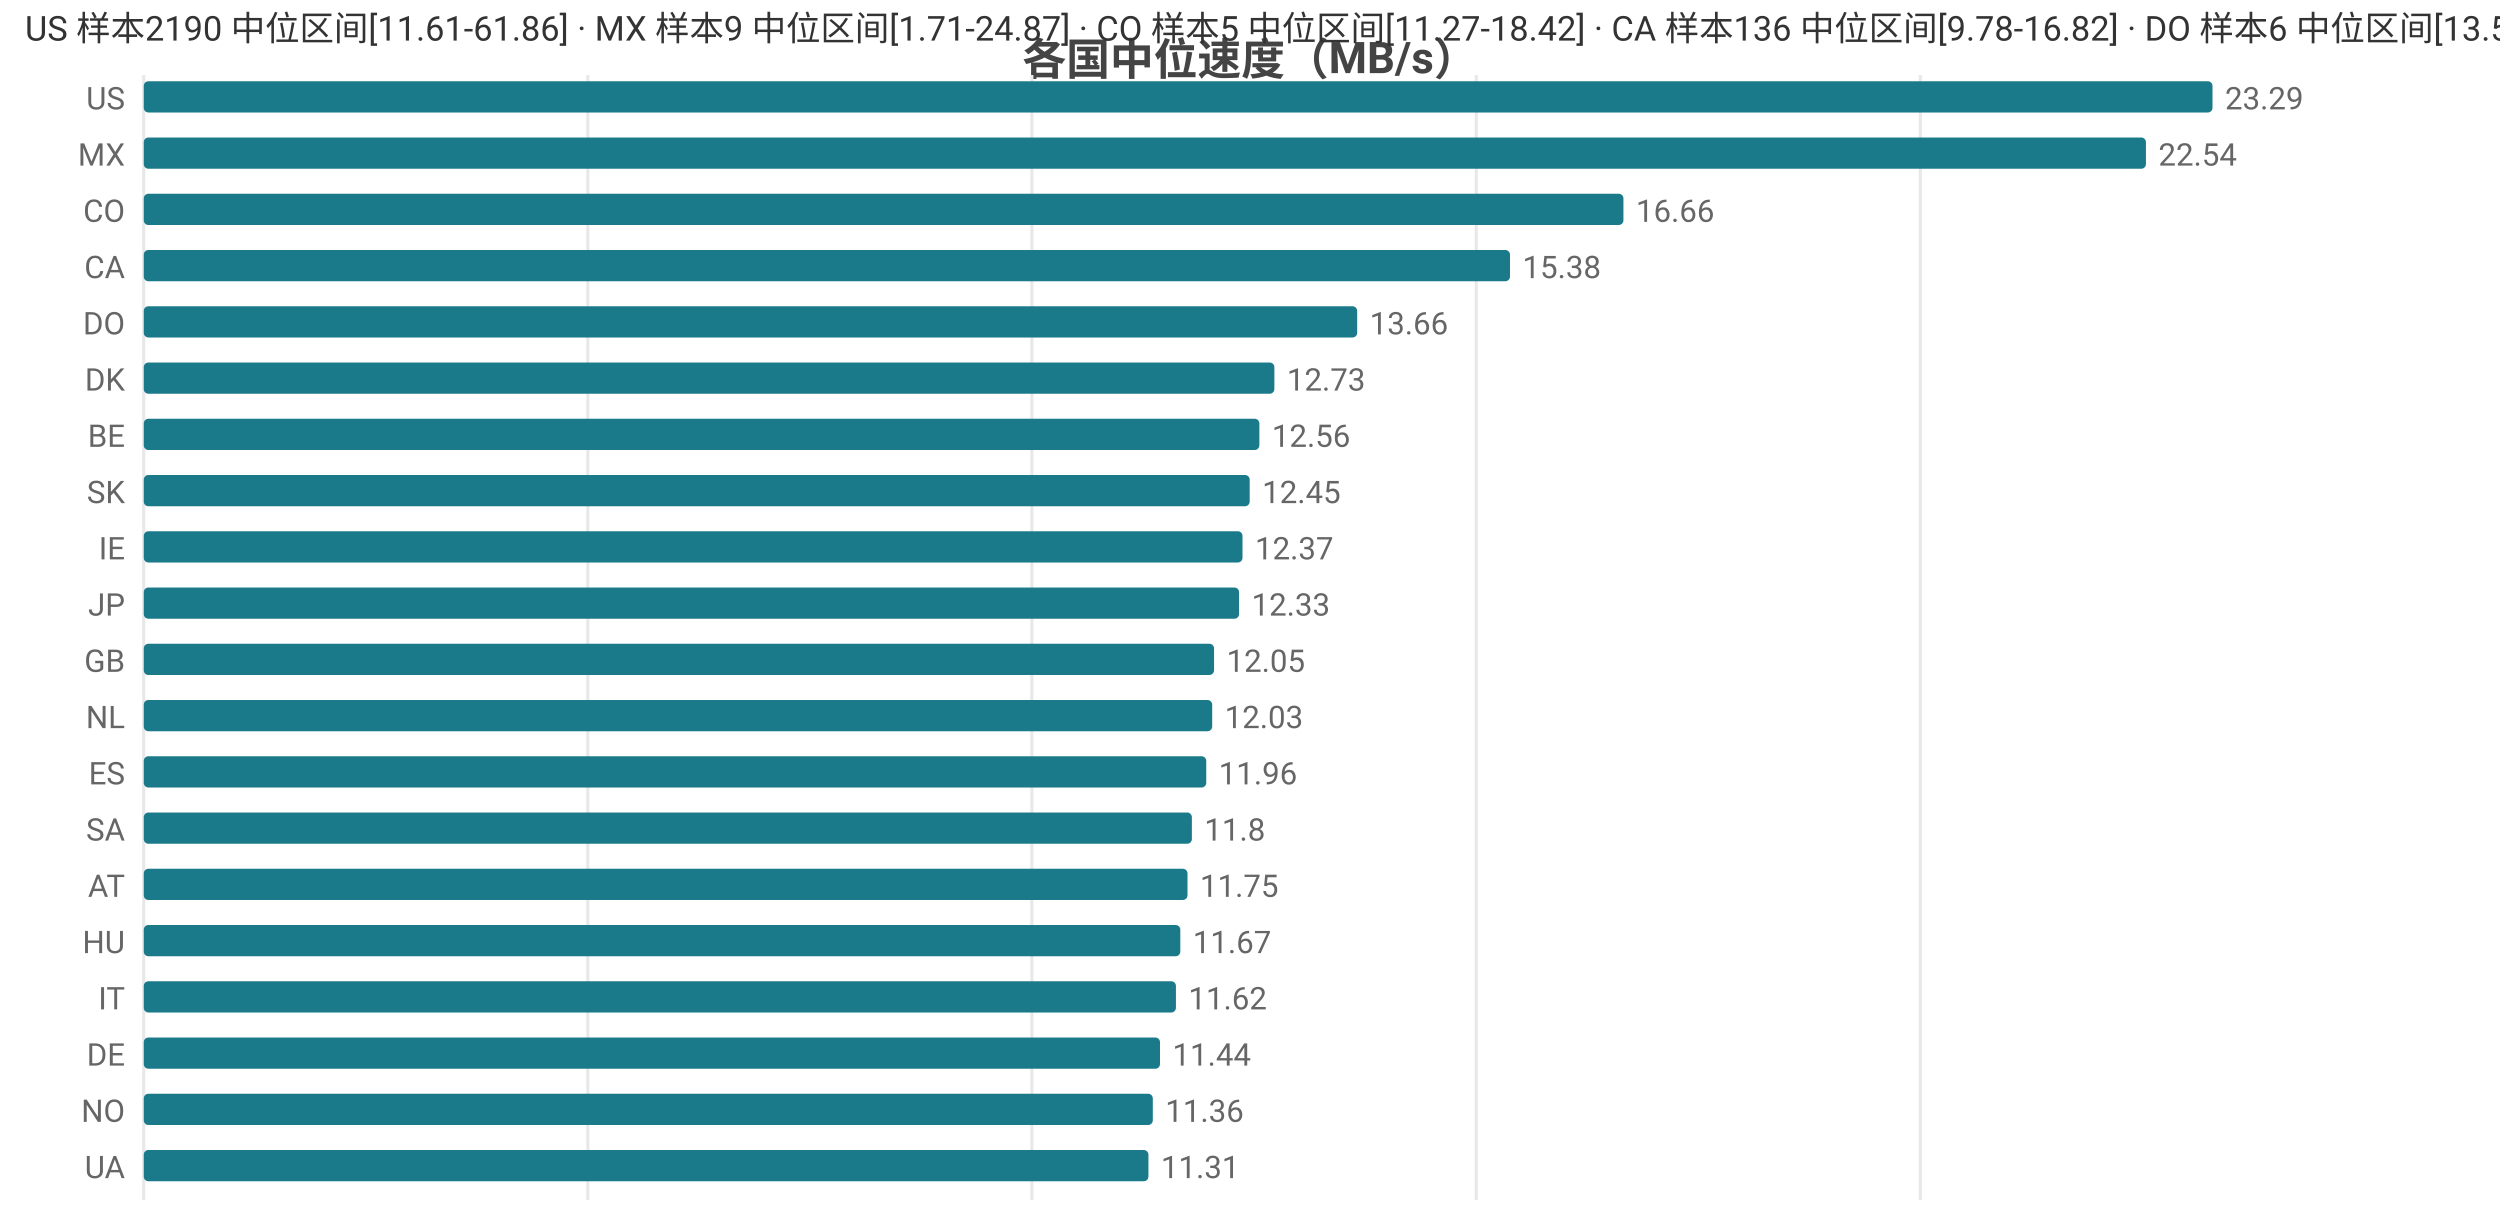
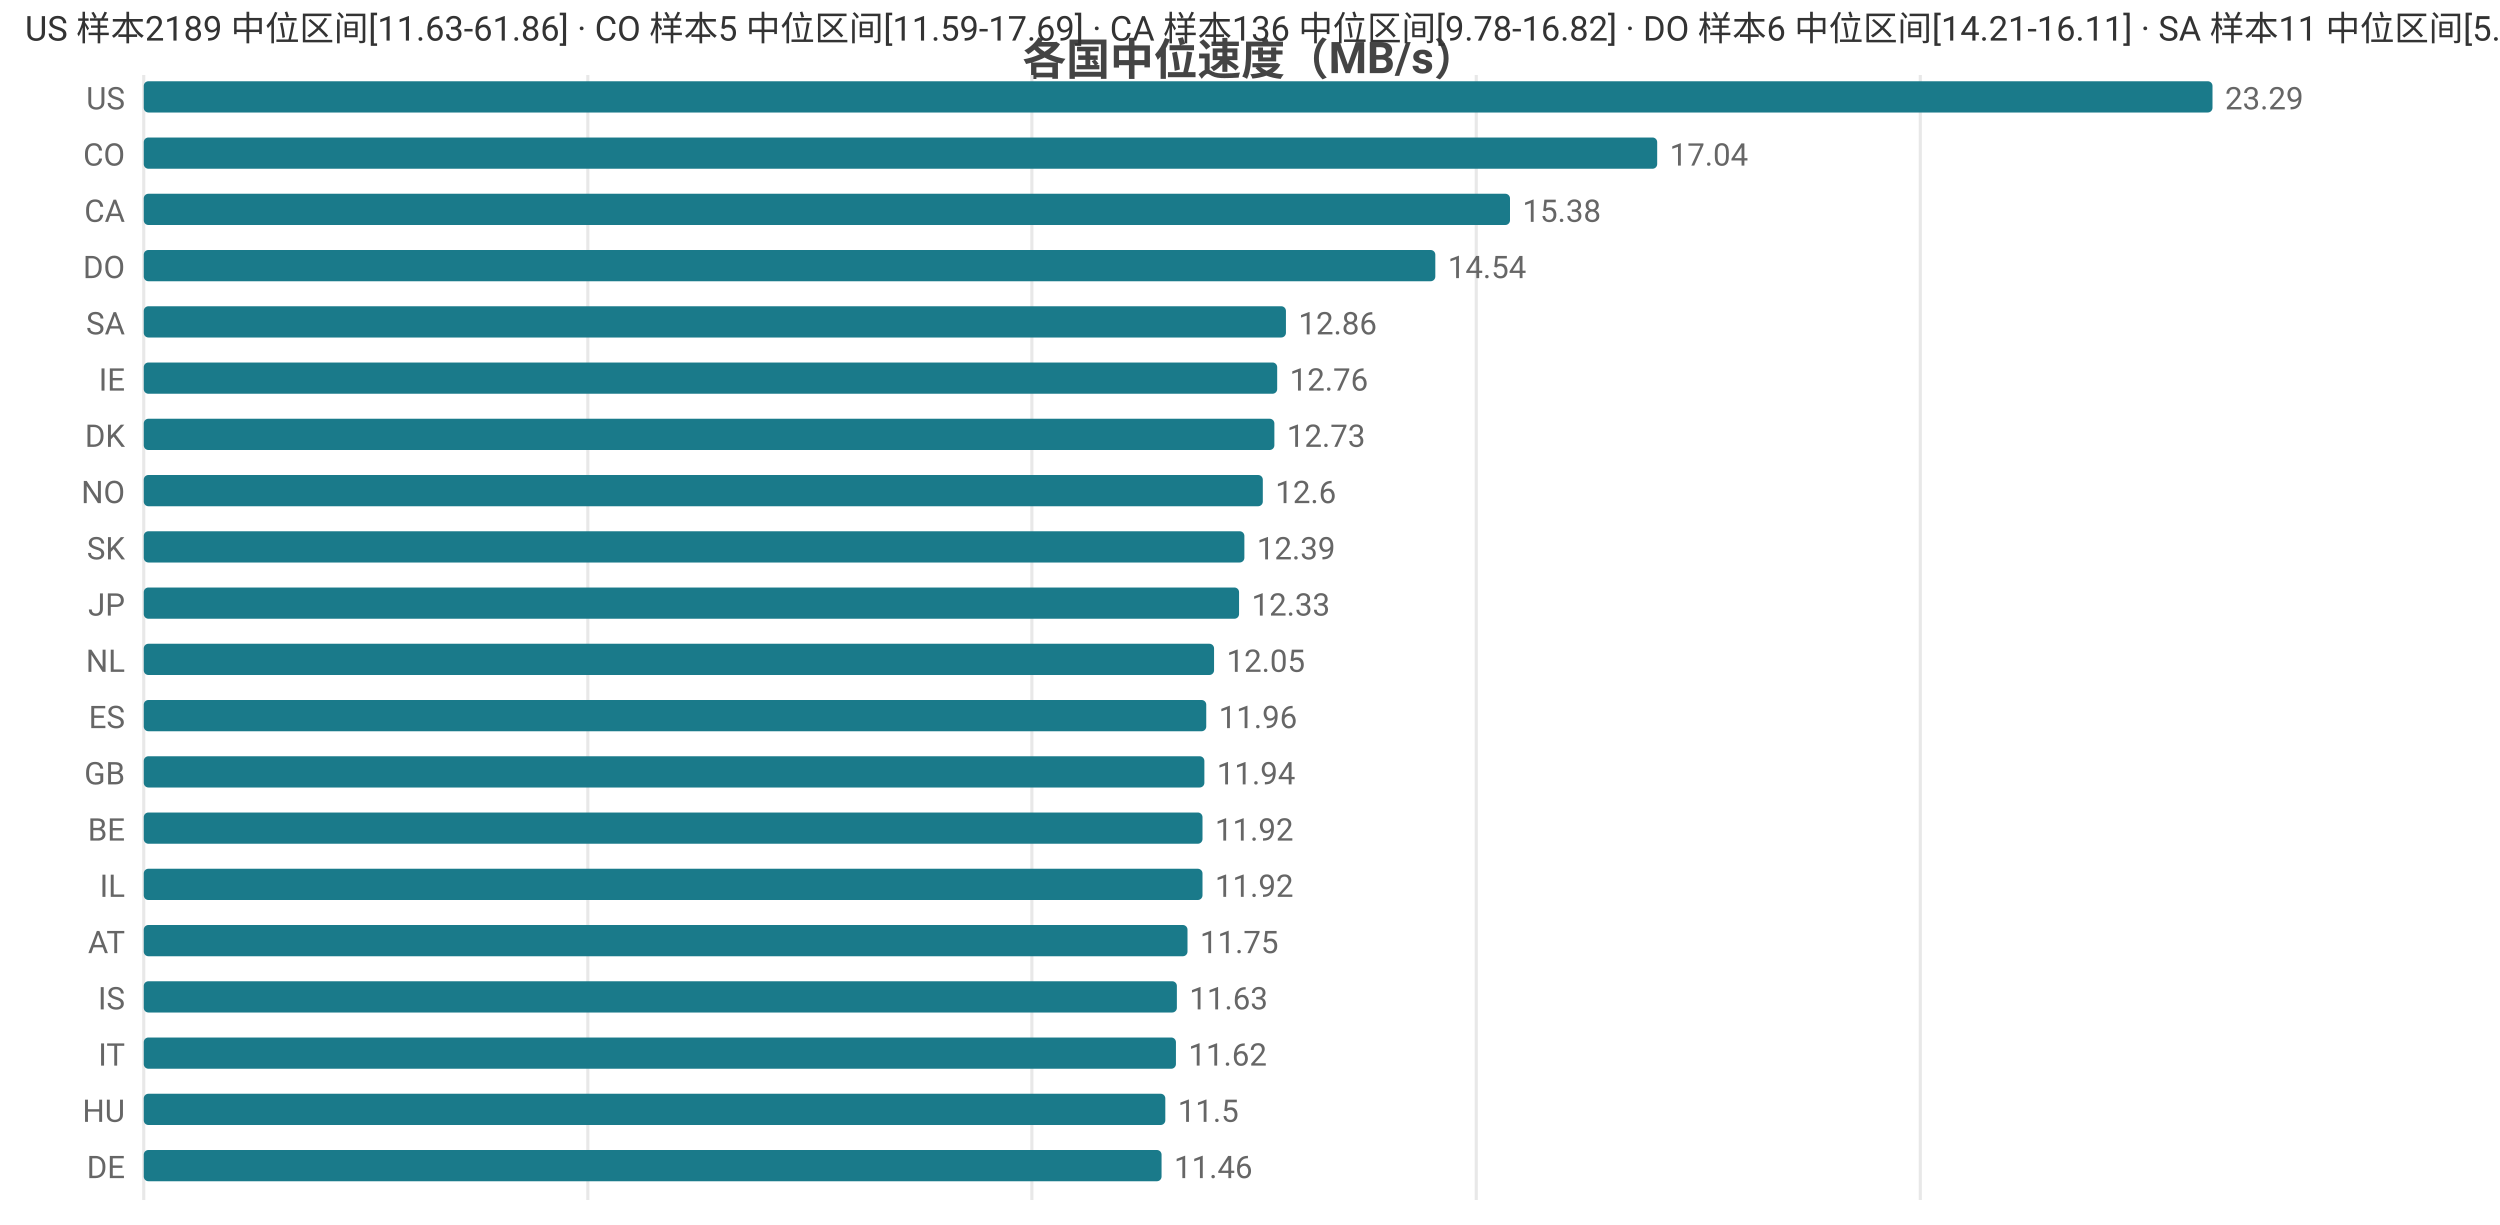
<svg xmlns="http://www.w3.org/2000/svg" width="800" height="392" viewBox="0 0 800 392">
  <rect width="800" height="392" fill="#ffffff" />
  <style>text{font-family:system-ui,-apple-system,'Segoe UI',Roboto,'PingFang SC','Microsoft YaHei','Noto Sans CJK SC',sans-serif}.g{stroke:#e8e8e8;stroke-width:1}.a{stroke:#999;stroke-width:1}.t{font-size:10px;fill:#666}.m{font-size:10px;text-anchor:middle;fill:#666}.e{font-size:10px;text-anchor:end;fill:#666}.l{font-size:11px;fill:#333}.tt{font-size:14px;font-weight:600;text-anchor:middle;fill:#444}.em{font-size:13px;text-anchor:middle;fill:#999}</style>
  <text class="tt" x="400.0" y="24">各国中位速度（MB/s）</text>
  <line class="g" x1="46" y1="24" x2="46" y2="384" />
  <line class="g" x1="188.1" y1="24" x2="188.1" y2="384" />
  <line class="g" x1="330.2" y1="24" x2="330.2" y2="384" />
  <line class="g" x1="472.4" y1="24" x2="472.4" y2="384" />
  <line class="g" x1="614.5" y1="24" x2="614.5" y2="384" />
  <text class="e" x="40" y="35">US</text>
  <rect x="46" y="26" width="662" height="10" fill="#1a7a8a" rx="1.5" />
  <text class="t" x="712" y="35">23.29</text>
-   <text class="e" x="40" y="53">MX</text>
-   <rect x="46" y="44" width="640.7" height="10" fill="#1a7a8a" rx="1.5" />
-   <text class="t" x="690.7" y="53">22.54</text>
-   <text class="e" x="40" y="71">CO</text>
-   <rect x="46" y="62" width="473.5" height="10" fill="#1a7a8a" rx="1.5" />
-   <text class="t" x="523.5" y="71">16.66</text>
-   <text class="e" x="40" y="89">CA</text>
-   <rect x="46" y="80" width="437.2" height="10" fill="#1a7a8a" rx="1.5" />
-   <text class="t" x="487.2" y="89">15.38</text>
-   <text class="e" x="40" y="107">DO</text>
-   <rect x="46" y="98" width="388.3" height="10" fill="#1a7a8a" rx="1.5" />
-   <text class="t" x="438.3" y="107">13.66</text>
-   <text class="e" x="40" y="125">DK</text>
-   <rect x="46" y="116" width="361.8" height="10" fill="#1a7a8a" rx="1.5" />
-   <text class="t" x="411.8" y="125">12.73</text>
-   <text class="e" x="40" y="143">BE</text>
-   <rect x="46" y="134" width="357.0" height="10" fill="#1a7a8a" rx="1.5" />
-   <text class="t" x="407.0" y="143">12.56</text>
-   <text class="e" x="40" y="161">SK</text>
-   <rect x="46" y="152" width="353.9" height="10" fill="#1a7a8a" rx="1.5" />
-   <text class="t" x="403.9" y="161">12.45</text>
-   <text class="e" x="40" y="179">IE</text>
-   <rect x="46" y="170" width="351.6" height="10" fill="#1a7a8a" rx="1.5" />
-   <text class="t" x="401.6" y="179">12.37</text>
+   <text class="e" x="40" y="53">CO</text>
+   <rect x="46" y="44" width="484.3" height="10" fill="#1a7a8a" rx="1.5" />
+   <text class="t" x="534.3" y="53">17.04</text>
+   <text class="e" x="40" y="71">CA</text>
+   <rect x="46" y="62" width="437.2" height="10" fill="#1a7a8a" rx="1.5" />
+   <text class="t" x="487.2" y="71">15.38</text>
+   <text class="e" x="40" y="89">DO</text>
+   <rect x="46" y="80" width="413.3" height="10" fill="#1a7a8a" rx="1.5" />
+   <text class="t" x="463.3" y="89">14.54</text>
+   <text class="e" x="40" y="107">SA</text>
+   <rect x="46" y="98" width="365.5" height="10" fill="#1a7a8a" rx="1.5" />
+   <text class="t" x="415.5" y="107">12.86</text>
+   <text class="e" x="40" y="125">IE</text>
+   <rect x="46" y="116" width="362.7" height="10" fill="#1a7a8a" rx="1.5" />
+   <text class="t" x="412.7" y="125">12.76</text>
+   <text class="e" x="40" y="143">DK</text>
+   <rect x="46" y="134" width="361.8" height="10" fill="#1a7a8a" rx="1.5" />
+   <text class="t" x="411.8" y="143">12.73</text>
+   <text class="e" x="40" y="161">NO</text>
+   <rect x="46" y="152" width="358.1" height="10" fill="#1a7a8a" rx="1.5" />
+   <text class="t" x="408.1" y="161">12.6</text>
+   <text class="e" x="40" y="179">SK</text>
+   <rect x="46" y="170" width="352.2" height="10" fill="#1a7a8a" rx="1.5" />
+   <text class="t" x="402.2" y="179">12.39</text>
  <text class="e" x="40" y="197">JP</text>
  <rect x="46" y="188" width="350.5" height="10" fill="#1a7a8a" rx="1.5" />
  <text class="t" x="400.5" y="197">12.33</text>
-   <text class="e" x="40" y="215">GB</text>
+   <text class="e" x="40" y="215">NL</text>
  <rect x="46" y="206" width="342.5" height="10" fill="#1a7a8a" rx="1.5" />
  <text class="t" x="392.5" y="215">12.05</text>
-   <text class="e" x="40" y="233">NL</text>
-   <rect x="46" y="224" width="341.9" height="10" fill="#1a7a8a" rx="1.5" />
-   <text class="t" x="391.9" y="233">12.03</text>
-   <text class="e" x="40" y="251">ES</text>
-   <rect x="46" y="242" width="340.0" height="10" fill="#1a7a8a" rx="1.5" />
-   <text class="t" x="390.0" y="251">11.96</text>
-   <text class="e" x="40" y="269">SA</text>
-   <rect x="46" y="260" width="335.4" height="10" fill="#1a7a8a" rx="1.5" />
-   <text class="t" x="385.4" y="269">11.8</text>
-   <text class="e" x="40" y="287">AT</text>
-   <rect x="46" y="278" width="334.0" height="10" fill="#1a7a8a" rx="1.5" />
-   <text class="t" x="384.0" y="287">11.75</text>
-   <text class="e" x="40" y="305">HU</text>
-   <rect x="46" y="296" width="331.7" height="10" fill="#1a7a8a" rx="1.5" />
-   <text class="t" x="381.7" y="305">11.67</text>
-   <text class="e" x="40" y="323">IT</text>
-   <rect x="46" y="314" width="330.3" height="10" fill="#1a7a8a" rx="1.5" />
-   <text class="t" x="380.3" y="323">11.62</text>
-   <text class="e" x="40" y="341">DE</text>
-   <rect x="46" y="332" width="325.2" height="10" fill="#1a7a8a" rx="1.5" />
-   <text class="t" x="375.2" y="341">11.44</text>
-   <text class="e" x="40" y="359">NO</text>
-   <rect x="46" y="350" width="322.9" height="10" fill="#1a7a8a" rx="1.5" />
-   <text class="t" x="372.9" y="359">11.36</text>
-   <text class="e" x="40" y="377">UA</text>
-   <rect x="46" y="368" width="321.5" height="10" fill="#1a7a8a" rx="1.5" />
-   <text class="t" x="371.5" y="377">11.31</text>
-   <text class="l" x="8" y="13">US 样本2190 中位区间[11.61-61.86] · MX 样本9 中位区间[1.71-24.87] · CO 样本5 中位区间[11.27-18.42] · CA 样本136 中位区间[9.78-16.82] · DO 样本6 中位区间[13.51-13.8]</text>
+   <text class="e" x="40" y="233">ES</text>
+   <rect x="46" y="224" width="340.0" height="10" fill="#1a7a8a" rx="1.5" />
+   <text class="t" x="390.0" y="233">11.96</text>
+   <text class="e" x="40" y="251">GB</text>
+   <rect x="46" y="242" width="339.4" height="10" fill="#1a7a8a" rx="1.5" />
+   <text class="t" x="389.4" y="251">11.94</text>
+   <text class="e" x="40" y="269">BE</text>
+   <rect x="46" y="260" width="338.8" height="10" fill="#1a7a8a" rx="1.5" />
+   <text class="t" x="388.8" y="269">11.92</text>
+   <text class="e" x="40" y="287">IL</text>
+   <rect x="46" y="278" width="338.8" height="10" fill="#1a7a8a" rx="1.5" />
+   <text class="t" x="388.8" y="287">11.92</text>
+   <text class="e" x="40" y="305">AT</text>
+   <rect x="46" y="296" width="334.0" height="10" fill="#1a7a8a" rx="1.5" />
+   <text class="t" x="384.0" y="305">11.75</text>
+   <text class="e" x="40" y="323">IS</text>
+   <rect x="46" y="314" width="330.6" height="10" fill="#1a7a8a" rx="1.5" />
+   <text class="t" x="380.6" y="323">11.63</text>
+   <text class="e" x="40" y="341">IT</text>
+   <rect x="46" y="332" width="330.3" height="10" fill="#1a7a8a" rx="1.5" />
+   <text class="t" x="380.3" y="341">11.62</text>
+   <text class="e" x="40" y="359">HU</text>
+   <rect x="46" y="350" width="326.9" height="10" fill="#1a7a8a" rx="1.5" />
+   <text class="t" x="376.9" y="359">11.5</text>
+   <text class="e" x="40" y="377">DE</text>
+   <rect x="46" y="368" width="325.7" height="10" fill="#1a7a8a" rx="1.5" />
+   <text class="t" x="375.7" y="377">11.46</text>
+   <text class="l" x="8" y="13">US 样本2189 中位区间[11.63-61.86] · CO 样本5 中位区间[11.59-17.69] · CA 样本136 中位区间[9.78-16.82] · DO 样本6 中位区间[14.21-16.11] · SA 样本11 中位区间[5.35-15.79]</text>
</svg>
